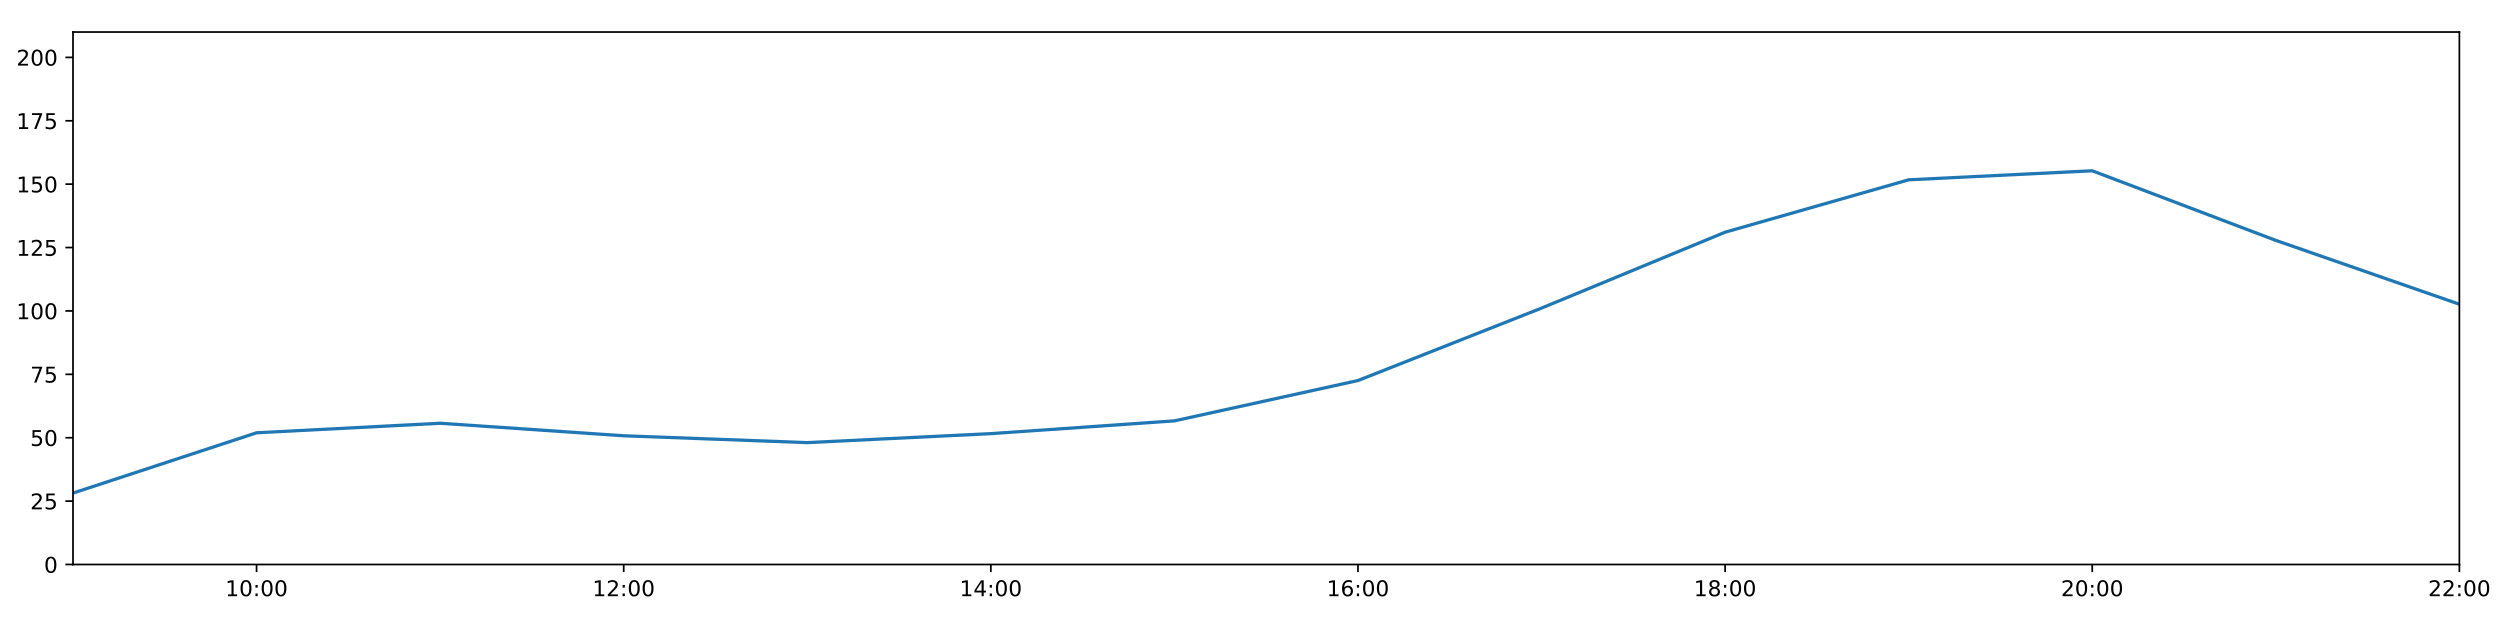
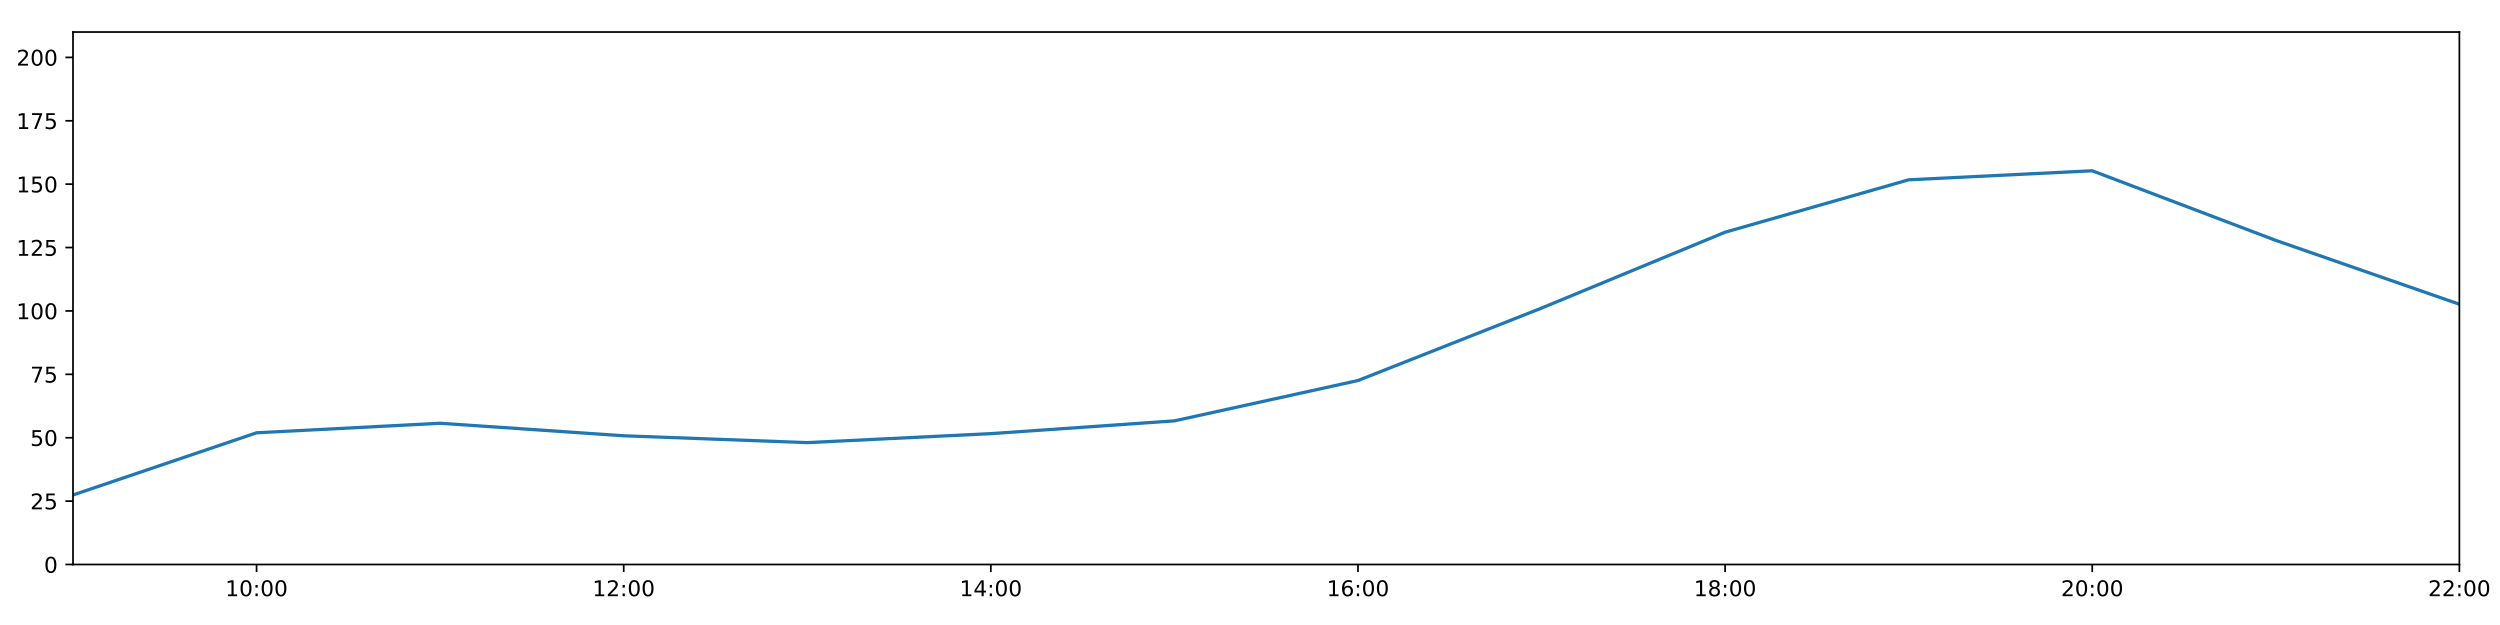
<svg xmlns="http://www.w3.org/2000/svg" xmlns:xlink="http://www.w3.org/1999/xlink" height="288pt" version="1.1" viewBox="0 0 1152 288" width="1152pt">
  <defs>
    <style type="text/css">
*{stroke-linecap:butt;stroke-linejoin:round;}
  </style>
  </defs>
  <g id="figure_1">
    <g id="patch_1">
      <path d="M 0 288  L 1152 288  L 1152 0  L 0 0  z " style="fill:#ffffff;" />
    </g>
    <g id="axes_1">
      <g id="patch_2">
        <path d="M 33.64 260.12  L 1133.28 260.12  L 1133.28 14.76  L 33.64 14.76  z " style="fill:#ffffff;" />
      </g>
      <g id="matplotlib.axis_1">
        <g id="xtick_1">
          <g id="line2d_1">
            <defs>
-               <path d="M 0 0  L 0 3.5  " id="m53e5063346" style="stroke:#000000;stroke-width:0.8;" />
-             </defs>
-             <g>
-               <use style="stroke:#000000;stroke-width:0.8;" x="118.228" xlink:href="#m53e5063346" y="260.12" />
+               <path d="M 0 0  L 0 3.5  " id="m07f0c3e8a4" style="stroke:#000000;stroke-width:0.8;" />
+             </defs>
+             <g>
+               <use style="stroke:#000000;stroke-width:0.8;" x="118.228" xlink:href="#m07f0c3e8a4" y="260.12" />
            </g>
          </g>
          <g id="text_1">
            <defs>
              <path d="M 12.406 8.297  L 28.516 8.297  L 28.516 63.922  L 10.984 60.406  L 10.984 69.391  L 28.422 72.906  L 38.281 72.906  L 38.281 8.297  L 54.391 8.297  L 54.391 0  L 12.406 0  z " id="DejaVuSans-49" />
              <path d="M 31.781 66.406  Q 24.172 66.406 20.328 58.906  Q 16.5 51.422 16.5 36.375  Q 16.5 21.391 20.328 13.891  Q 24.172 6.391 31.781 6.391  Q 39.453 6.391 43.281 13.891  Q 47.125 21.391 47.125 36.375  Q 47.125 51.422 43.281 58.906  Q 39.453 66.406 31.781 66.406  z M 31.781 74.219  Q 44.047 74.219 50.516 64.516  Q 56.984 54.828 56.984 36.375  Q 56.984 17.969 50.516 8.266  Q 44.047 -1.422 31.781 -1.422  Q 19.531 -1.422 13.062 8.266  Q 6.594 17.969 6.594 36.375  Q 6.594 54.828 13.062 64.516  Q 19.531 74.219 31.781 74.219  z " id="DejaVuSans-48" />
              <path d="M 11.719 12.406  L 22.016 12.406  L 22.016 0  L 11.719 0  z M 11.719 51.703  L 22.016 51.703  L 22.016 39.312  L 11.719 39.312  z " id="DejaVuSans-58" />
            </defs>
            <g transform="translate(103.8183 274.7184)scale(0.1 -0.1)">
              <use xlink:href="#DejaVuSans-49" />
              <use x="63.623" xlink:href="#DejaVuSans-48" />
              <use x="127.246" xlink:href="#DejaVuSans-58" />
              <use x="160.938" xlink:href="#DejaVuSans-48" />
              <use x="224.561" xlink:href="#DejaVuSans-48" />
            </g>
          </g>
        </g>
        <g id="xtick_2">
          <g id="line2d_2">
            <g>
-               <use style="stroke:#000000;stroke-width:0.8;" x="287.403" xlink:href="#m53e5063346" y="260.12" />
+               <use style="stroke:#000000;stroke-width:0.8;" x="287.403" xlink:href="#m07f0c3e8a4" y="260.12" />
            </g>
          </g>
          <g id="text_2">
            <defs>
              <path d="M 19.188 8.297  L 53.609 8.297  L 53.609 0  L 7.328 0  L 7.328 8.297  Q 12.938 14.109 22.625 23.891  Q 32.328 33.688 34.812 36.531  Q 39.547 41.844 41.422 45.531  Q 43.312 49.219 43.312 52.781  Q 43.312 58.594 39.234 62.25  Q 35.156 65.922 28.609 65.922  Q 23.969 65.922 18.812 64.312  Q 13.672 62.703 7.812 59.422  L 7.812 69.391  Q 13.766 71.781 18.938 73  Q 24.125 74.219 28.422 74.219  Q 39.75 74.219 46.484 68.547  Q 53.219 62.891 53.219 53.422  Q 53.219 48.922 51.531 44.891  Q 49.859 40.875 45.406 35.406  Q 44.188 33.984 37.641 27.219  Q 31.109 20.453 19.188 8.297  z " id="DejaVuSans-50" />
            </defs>
            <g transform="translate(272.9937 274.7184)scale(0.1 -0.1)">
              <use xlink:href="#DejaVuSans-49" />
              <use x="63.623" xlink:href="#DejaVuSans-50" />
              <use x="127.246" xlink:href="#DejaVuSans-58" />
              <use x="160.938" xlink:href="#DejaVuSans-48" />
              <use x="224.561" xlink:href="#DejaVuSans-48" />
            </g>
          </g>
        </g>
        <g id="xtick_3">
          <g id="line2d_3">
            <g>
-               <use style="stroke:#000000;stroke-width:0.8;" x="456.578" xlink:href="#m53e5063346" y="260.12" />
+               <use style="stroke:#000000;stroke-width:0.8;" x="456.578" xlink:href="#m07f0c3e8a4" y="260.12" />
            </g>
          </g>
          <g id="text_3">
            <defs>
              <path d="M 37.797 64.312  L 12.891 25.391  L 37.797 25.391  z M 35.203 72.906  L 47.609 72.906  L 47.609 25.391  L 58.016 25.391  L 58.016 17.188  L 47.609 17.188  L 47.609 0  L 37.797 0  L 37.797 17.188  L 4.891 17.188  L 4.891 26.703  z " id="DejaVuSans-52" />
            </defs>
            <g transform="translate(442.1691 274.7184)scale(0.1 -0.1)">
              <use xlink:href="#DejaVuSans-49" />
              <use x="63.623" xlink:href="#DejaVuSans-52" />
              <use x="127.246" xlink:href="#DejaVuSans-58" />
              <use x="160.938" xlink:href="#DejaVuSans-48" />
              <use x="224.561" xlink:href="#DejaVuSans-48" />
            </g>
          </g>
        </g>
        <g id="xtick_4">
          <g id="line2d_4">
            <g>
-               <use style="stroke:#000000;stroke-width:0.8;" x="625.754" xlink:href="#m53e5063346" y="260.12" />
+               <use style="stroke:#000000;stroke-width:0.8;" x="625.754" xlink:href="#m07f0c3e8a4" y="260.12" />
            </g>
          </g>
          <g id="text_4">
            <defs>
              <path d="M 33.016 40.375  Q 26.375 40.375 22.484 35.828  Q 18.609 31.297 18.609 23.391  Q 18.609 15.531 22.484 10.953  Q 26.375 6.391 33.016 6.391  Q 39.656 6.391 43.531 10.953  Q 47.406 15.531 47.406 23.391  Q 47.406 31.297 43.531 35.828  Q 39.656 40.375 33.016 40.375  z M 52.594 71.297  L 52.594 62.312  Q 48.875 64.062 45.094 64.984  Q 41.312 65.922 37.594 65.922  Q 27.828 65.922 22.672 59.328  Q 17.531 52.734 16.797 39.406  Q 19.672 43.656 24.016 45.922  Q 28.375 48.188 33.594 48.188  Q 44.578 48.188 50.953 41.516  Q 57.328 34.859 57.328 23.391  Q 57.328 12.156 50.688 5.359  Q 44.047 -1.422 33.016 -1.422  Q 20.359 -1.422 13.672 8.266  Q 6.984 17.969 6.984 36.375  Q 6.984 53.656 15.188 63.938  Q 23.391 74.219 37.203 74.219  Q 40.922 74.219 44.703 73.484  Q 48.484 72.75 52.594 71.297  z " id="DejaVuSans-54" />
            </defs>
            <g transform="translate(611.3445 274.7184)scale(0.1 -0.1)">
              <use xlink:href="#DejaVuSans-49" />
              <use x="63.623" xlink:href="#DejaVuSans-54" />
              <use x="127.246" xlink:href="#DejaVuSans-58" />
              <use x="160.938" xlink:href="#DejaVuSans-48" />
              <use x="224.561" xlink:href="#DejaVuSans-48" />
            </g>
          </g>
        </g>
        <g id="xtick_5">
          <g id="line2d_5">
            <g>
-               <use style="stroke:#000000;stroke-width:0.8;" x="794.929" xlink:href="#m53e5063346" y="260.12" />
+               <use style="stroke:#000000;stroke-width:0.8;" x="794.929" xlink:href="#m07f0c3e8a4" y="260.12" />
            </g>
          </g>
          <g id="text_5">
            <defs>
              <path d="M 31.781 34.625  Q 24.75 34.625 20.719 30.859  Q 16.703 27.094 16.703 20.516  Q 16.703 13.922 20.719 10.156  Q 24.75 6.391 31.781 6.391  Q 38.812 6.391 42.859 10.172  Q 46.922 13.969 46.922 20.516  Q 46.922 27.094 42.891 30.859  Q 38.875 34.625 31.781 34.625  z M 21.922 38.812  Q 15.578 40.375 12.031 44.719  Q 8.5 49.078 8.5 55.328  Q 8.5 64.062 14.719 69.141  Q 20.953 74.219 31.781 74.219  Q 42.672 74.219 48.875 69.141  Q 55.078 64.062 55.078 55.328  Q 55.078 49.078 51.531 44.719  Q 48 40.375 41.703 38.812  Q 48.828 37.156 52.797 32.312  Q 56.781 27.484 56.781 20.516  Q 56.781 9.906 50.312 4.234  Q 43.844 -1.422 31.781 -1.422  Q 19.734 -1.422 13.25 4.234  Q 6.781 9.906 6.781 20.516  Q 6.781 27.484 10.781 32.312  Q 14.797 37.156 21.922 38.812  z M 18.312 54.391  Q 18.312 48.734 21.844 45.562  Q 25.391 42.391 31.781 42.391  Q 38.141 42.391 41.719 45.562  Q 45.312 48.734 45.312 54.391  Q 45.312 60.062 41.719 63.234  Q 38.141 66.406 31.781 66.406  Q 25.391 66.406 21.844 63.234  Q 18.312 60.062 18.312 54.391  z " id="DejaVuSans-56" />
            </defs>
            <g transform="translate(780.5199 274.7184)scale(0.1 -0.1)">
              <use xlink:href="#DejaVuSans-49" />
              <use x="63.623" xlink:href="#DejaVuSans-56" />
              <use x="127.246" xlink:href="#DejaVuSans-58" />
              <use x="160.938" xlink:href="#DejaVuSans-48" />
              <use x="224.561" xlink:href="#DejaVuSans-48" />
            </g>
          </g>
        </g>
        <g id="xtick_6">
          <g id="line2d_6">
            <g>
-               <use style="stroke:#000000;stroke-width:0.8;" x="964.105" xlink:href="#m53e5063346" y="260.12" />
+               <use style="stroke:#000000;stroke-width:0.8;" x="964.105" xlink:href="#m07f0c3e8a4" y="260.12" />
            </g>
          </g>
          <g id="text_6">
            <g transform="translate(949.6952 274.7184)scale(0.1 -0.1)">
              <use xlink:href="#DejaVuSans-50" />
              <use x="63.623" xlink:href="#DejaVuSans-48" />
              <use x="127.246" xlink:href="#DejaVuSans-58" />
              <use x="160.938" xlink:href="#DejaVuSans-48" />
              <use x="224.561" xlink:href="#DejaVuSans-48" />
            </g>
          </g>
        </g>
        <g id="xtick_7">
          <g id="line2d_7">
            <g>
-               <use style="stroke:#000000;stroke-width:0.8;" x="1133.28" xlink:href="#m53e5063346" y="260.12" />
+               <use style="stroke:#000000;stroke-width:0.8;" x="1133.28" xlink:href="#m07f0c3e8a4" y="260.12" />
            </g>
          </g>
          <g id="text_7">
            <g transform="translate(1118.871 274.7184)scale(0.1 -0.1)">
              <use xlink:href="#DejaVuSans-50" />
              <use x="63.623" xlink:href="#DejaVuSans-50" />
              <use x="127.246" xlink:href="#DejaVuSans-58" />
              <use x="160.938" xlink:href="#DejaVuSans-48" />
              <use x="224.561" xlink:href="#DejaVuSans-48" />
            </g>
          </g>
        </g>
      </g>
      <g id="matplotlib.axis_2">
        <g id="ytick_1">
          <g id="line2d_8">
            <defs>
-               <path d="M 0 0  L -3.5 0  " id="mdd69c43e34" style="stroke:#000000;stroke-width:0.8;" />
-             </defs>
-             <g>
-               <use style="stroke:#000000;stroke-width:0.8;" x="33.64" xlink:href="#mdd69c43e34" y="260.12" />
+               <path d="M 0 0  L -3.5 0  " id="m6158243714" style="stroke:#000000;stroke-width:0.8;" />
+             </defs>
+             <g>
+               <use style="stroke:#000000;stroke-width:0.8;" x="33.64" xlink:href="#m6158243714" y="260.12" />
            </g>
          </g>
          <g id="text_8">
            <g transform="translate(20.2775 263.9192)scale(0.1 -0.1)">
              <use xlink:href="#DejaVuSans-48" />
            </g>
          </g>
        </g>
        <g id="ytick_2">
          <g id="line2d_9">
            <g>
-               <use style="stroke:#000000;stroke-width:0.8;" x="33.64" xlink:href="#mdd69c43e34" y="230.91" />
+               <use style="stroke:#000000;stroke-width:0.8;" x="33.64" xlink:href="#m6158243714" y="230.91" />
            </g>
          </g>
          <g id="text_9">
            <defs>
              <path d="M 10.797 72.906  L 49.516 72.906  L 49.516 64.594  L 19.828 64.594  L 19.828 46.734  Q 21.969 47.469 24.109 47.828  Q 26.266 48.188 28.422 48.188  Q 40.625 48.188 47.75 41.5  Q 54.891 34.812 54.891 23.391  Q 54.891 11.625 47.562 5.094  Q 40.234 -1.422 26.906 -1.422  Q 22.312 -1.422 17.547 -0.641  Q 12.797 0.141 7.719 1.703  L 7.719 11.625  Q 12.109 9.234 16.797 8.062  Q 21.484 6.891 26.703 6.891  Q 35.156 6.891 40.078 11.328  Q 45.016 15.766 45.016 23.391  Q 45.016 31 40.078 35.438  Q 35.156 39.891 26.703 39.891  Q 22.75 39.891 18.812 39.016  Q 14.891 38.141 10.797 36.281  z " id="DejaVuSans-53" />
            </defs>
            <g transform="translate(13.915 234.7097)scale(0.1 -0.1)">
              <use xlink:href="#DejaVuSans-50" />
              <use x="63.623" xlink:href="#DejaVuSans-53" />
            </g>
          </g>
        </g>
        <g id="ytick_3">
          <g id="line2d_10">
            <g>
-               <use style="stroke:#000000;stroke-width:0.8;" x="33.64" xlink:href="#mdd69c43e34" y="201.701" />
+               <use style="stroke:#000000;stroke-width:0.8;" x="33.64" xlink:href="#m6158243714" y="201.701" />
            </g>
          </g>
          <g id="text_10">
            <g transform="translate(13.915 205.5002)scale(0.1 -0.1)">
              <use xlink:href="#DejaVuSans-53" />
              <use x="63.623" xlink:href="#DejaVuSans-48" />
            </g>
          </g>
        </g>
        <g id="ytick_4">
          <g id="line2d_11">
            <g>
-               <use style="stroke:#000000;stroke-width:0.8;" x="33.64" xlink:href="#mdd69c43e34" y="172.491" />
+               <use style="stroke:#000000;stroke-width:0.8;" x="33.64" xlink:href="#m6158243714" y="172.491" />
            </g>
          </g>
          <g id="text_11">
            <defs>
              <path d="M 8.203 72.906  L 55.078 72.906  L 55.078 68.703  L 28.609 0  L 18.312 0  L 43.219 64.594  L 8.203 64.594  z " id="DejaVuSans-55" />
            </defs>
            <g transform="translate(13.915 176.2906)scale(0.1 -0.1)">
              <use xlink:href="#DejaVuSans-55" />
              <use x="63.623" xlink:href="#DejaVuSans-53" />
            </g>
          </g>
        </g>
        <g id="ytick_5">
          <g id="line2d_12">
            <g>
-               <use style="stroke:#000000;stroke-width:0.8;" x="33.64" xlink:href="#mdd69c43e34" y="143.282" />
+               <use style="stroke:#000000;stroke-width:0.8;" x="33.64" xlink:href="#m6158243714" y="143.282" />
            </g>
          </g>
          <g id="text_12">
            <g transform="translate(7.5525 147.0811)scale(0.1 -0.1)">
              <use xlink:href="#DejaVuSans-49" />
              <use x="63.623" xlink:href="#DejaVuSans-48" />
              <use x="127.246" xlink:href="#DejaVuSans-48" />
            </g>
          </g>
        </g>
        <g id="ytick_6">
          <g id="line2d_13">
            <g>
-               <use style="stroke:#000000;stroke-width:0.8;" x="33.64" xlink:href="#mdd69c43e34" y="114.072" />
+               <use style="stroke:#000000;stroke-width:0.8;" x="33.64" xlink:href="#m6158243714" y="114.072" />
            </g>
          </g>
          <g id="text_13">
            <g transform="translate(7.5525 117.8716)scale(0.1 -0.1)">
              <use xlink:href="#DejaVuSans-49" />
              <use x="63.623" xlink:href="#DejaVuSans-50" />
              <use x="127.246" xlink:href="#DejaVuSans-53" />
            </g>
          </g>
        </g>
        <g id="ytick_7">
          <g id="line2d_14">
            <g>
-               <use style="stroke:#000000;stroke-width:0.8;" x="33.64" xlink:href="#mdd69c43e34" y="84.863" />
+               <use style="stroke:#000000;stroke-width:0.8;" x="33.64" xlink:href="#m6158243714" y="84.863" />
            </g>
          </g>
          <g id="text_14">
            <g transform="translate(7.5525 88.66208)scale(0.1 -0.1)">
              <use xlink:href="#DejaVuSans-49" />
              <use x="63.623" xlink:href="#DejaVuSans-53" />
              <use x="127.246" xlink:href="#DejaVuSans-48" />
            </g>
          </g>
        </g>
        <g id="ytick_8">
          <g id="line2d_15">
            <g>
-               <use style="stroke:#000000;stroke-width:0.8;" x="33.64" xlink:href="#mdd69c43e34" y="55.653" />
+               <use style="stroke:#000000;stroke-width:0.8;" x="33.64" xlink:href="#m6158243714" y="55.653" />
            </g>
          </g>
          <g id="text_15">
            <g transform="translate(7.5525 59.45255)scale(0.1 -0.1)">
              <use xlink:href="#DejaVuSans-49" />
              <use x="63.623" xlink:href="#DejaVuSans-55" />
              <use x="127.246" xlink:href="#DejaVuSans-53" />
            </g>
          </g>
        </g>
        <g id="ytick_9">
          <g id="line2d_16">
            <g>
-               <use style="stroke:#000000;stroke-width:0.8;" x="33.64" xlink:href="#mdd69c43e34" y="26.444" />
+               <use style="stroke:#000000;stroke-width:0.8;" x="33.64" xlink:href="#m6158243714" y="26.444" />
            </g>
          </g>
          <g id="text_16">
            <g transform="translate(7.5525 30.24303)scale(0.1 -0.1)">
              <use xlink:href="#DejaVuSans-50" />
              <use x="63.623" xlink:href="#DejaVuSans-48" />
              <use x="127.246" xlink:href="#DejaVuSans-48" />
            </g>
          </g>
        </g>
      </g>
      <g id="line2d_17">
-         <path clip-path="url(#p77b76e0abc)" d="M 33.64 227.211  L 118.228 199.429  L 202.815 195.034  L 287.403 200.807  L 371.991 203.96  L 456.578 199.819  L 541.166 193.935  L 625.754 175.347  L 710.342 141.967  L 794.929 106.997  L 879.517 82.851  L 964.105 78.696  L 1048.692 110.773  L 1133.28 140.189  " style="fill:none;stroke:#1f77b4;stroke-linecap:square;stroke-width:1.5;" />
+         <path clip-path="url(#pa345034316)" d="M 33.64 228.082  L 118.228 199.429  L 202.815 195.034  L 287.403 200.807  L 371.991 203.96  L 456.578 199.819  L 541.166 193.935  L 625.754 175.347  L 710.342 141.967  L 794.929 106.997  L 879.517 82.851  L 964.105 78.696  L 1048.692 110.773  L 1133.28 140.189  " style="fill:none;stroke:#1f77b4;stroke-linecap:square;stroke-width:1.5;" />
      </g>
      <g id="patch_3">
        <path d="M 33.64 260.12  L 33.64 14.76  " style="fill:none;stroke:#000000;stroke-linecap:square;stroke-linejoin:miter;stroke-width:0.8;" />
      </g>
      <g id="patch_4">
        <path d="M 1133.28 260.12  L 1133.28 14.76  " style="fill:none;stroke:#000000;stroke-linecap:square;stroke-linejoin:miter;stroke-width:0.8;" />
      </g>
      <g id="patch_5">
        <path d="M 33.64 260.12  L 1133.28 260.12  " style="fill:none;stroke:#000000;stroke-linecap:square;stroke-linejoin:miter;stroke-width:0.8;" />
      </g>
      <g id="patch_6">
        <path d="M 33.64 14.76  L 1133.28 14.76  " style="fill:none;stroke:#000000;stroke-linecap:square;stroke-linejoin:miter;stroke-width:0.8;" />
      </g>
    </g>
  </g>
  <defs>
-     <clipPath id="p77b76e0abc">
+     <clipPath id="pa345034316">
      <rect height="245.36" width="1099.64" x="33.64" y="14.76" />
    </clipPath>
  </defs>
</svg>
